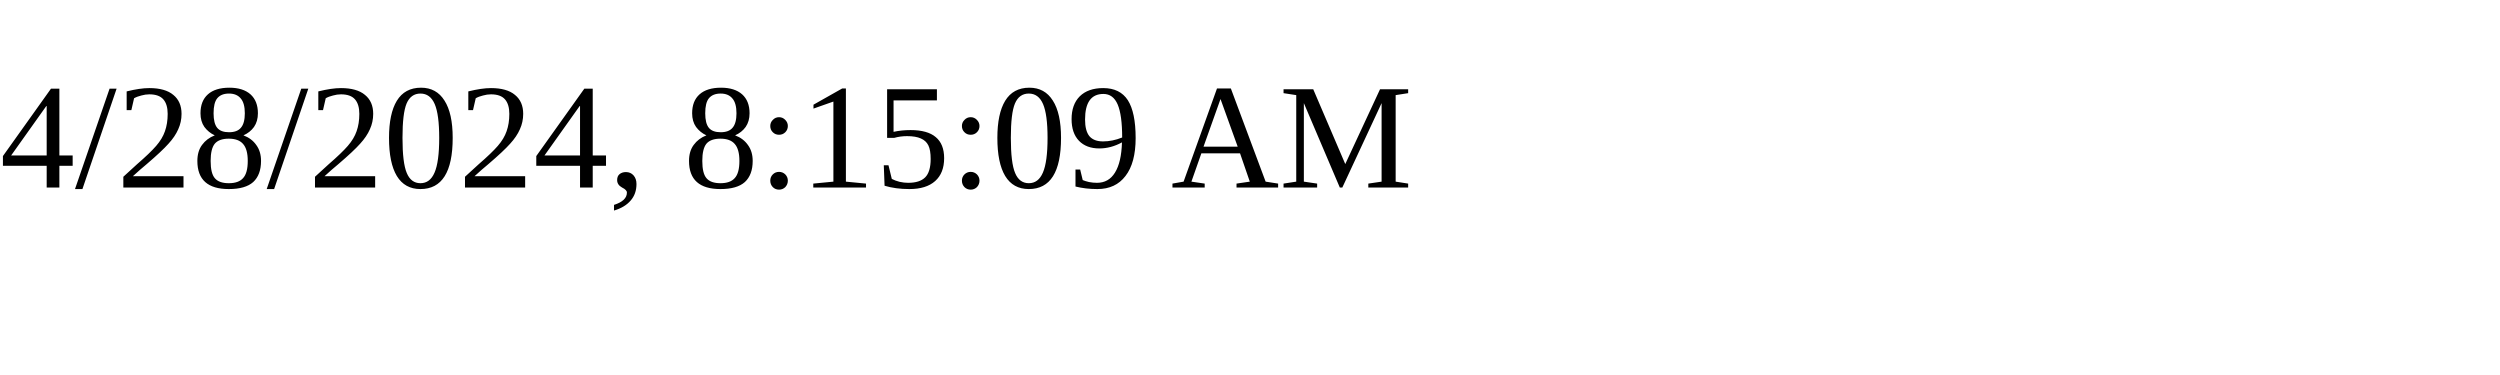
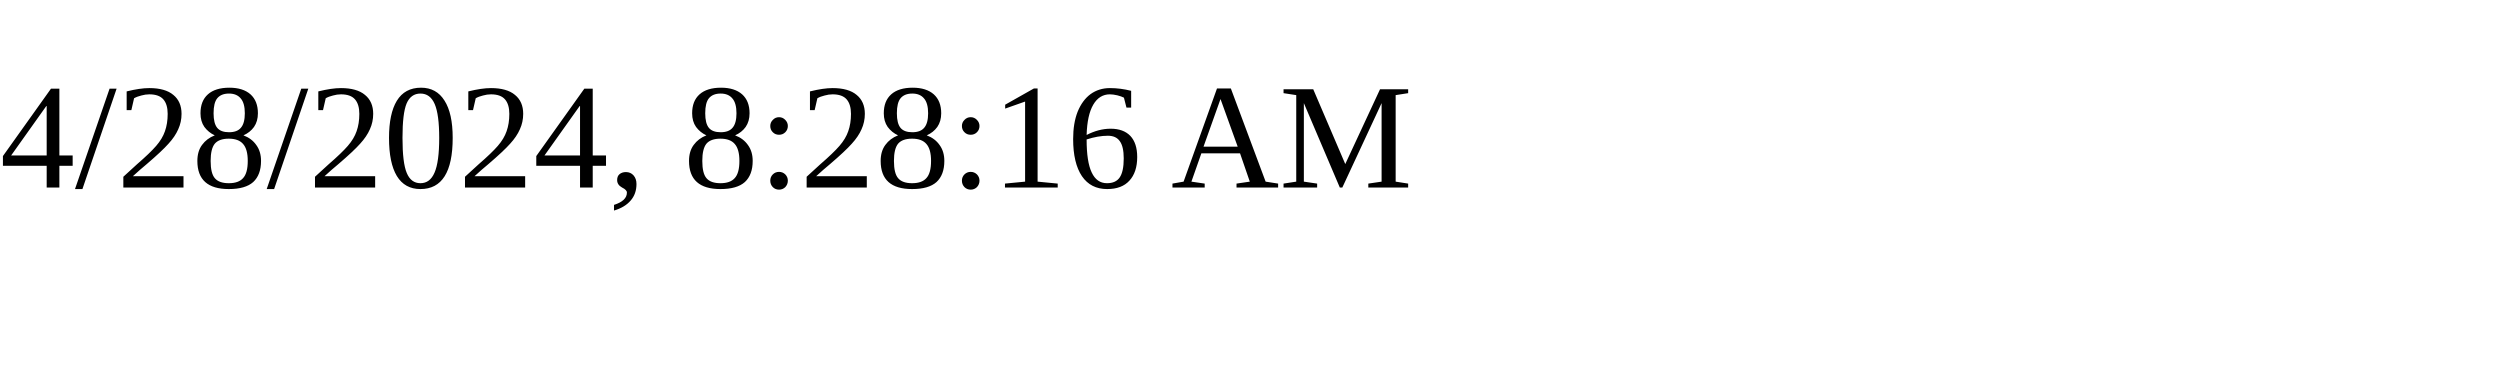
<svg xmlns="http://www.w3.org/2000/svg" height="30" width="200">
-   <text x="0" y="15">4/28/2024, 8:15:09 AM</text>
+   <text x="0" y="15">4/28/2024, 8:28:16 AM</text>
</svg>
